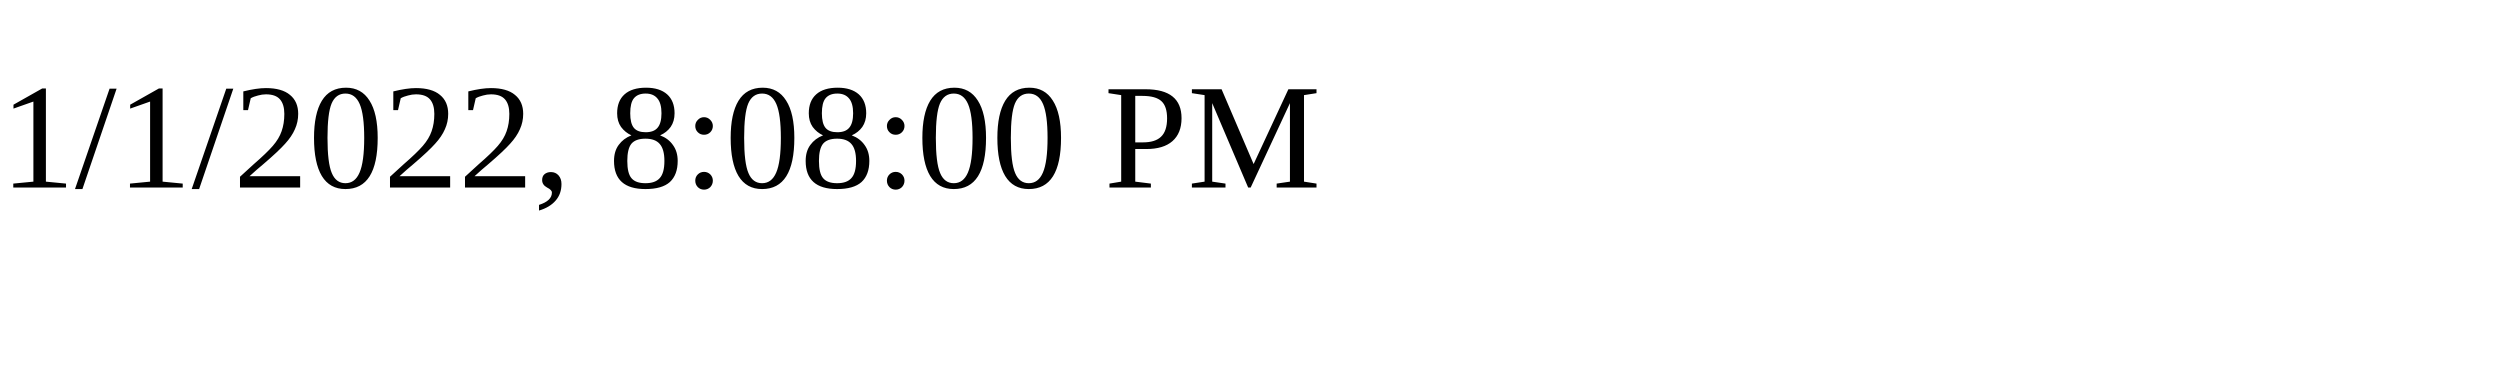
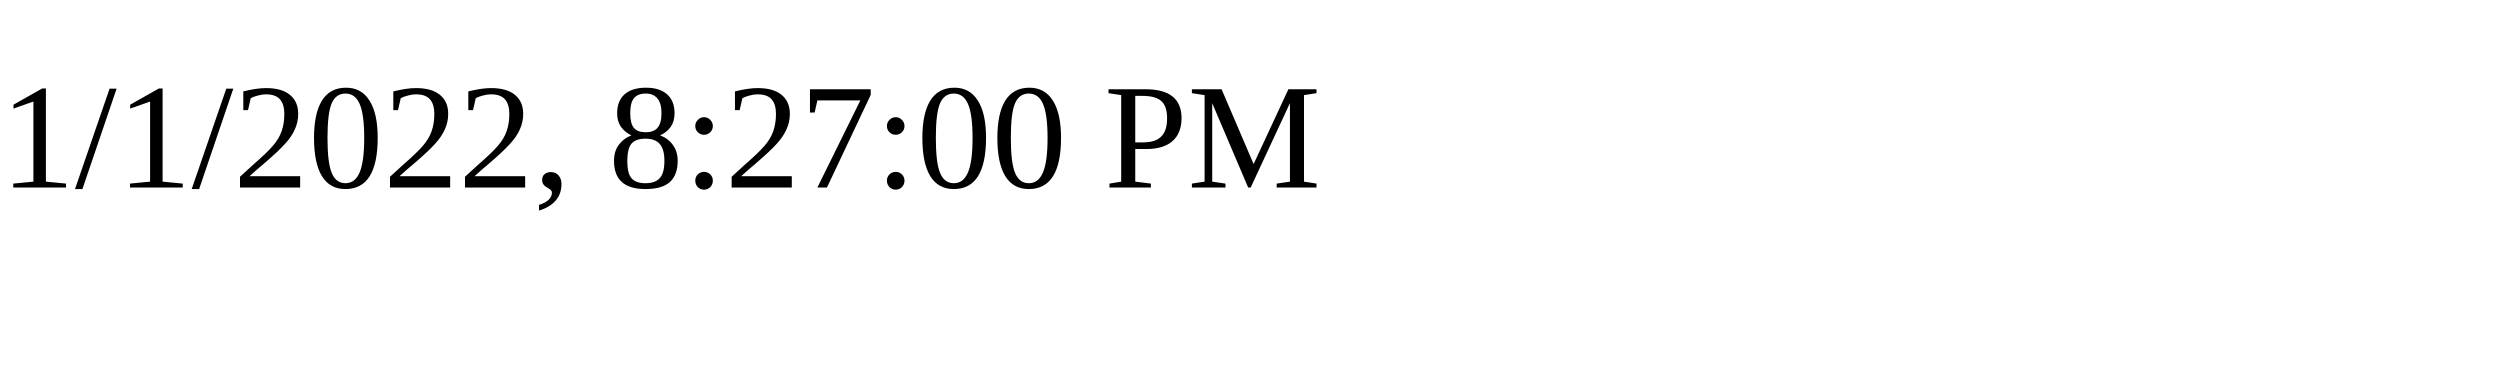
<svg xmlns="http://www.w3.org/2000/svg" height="30" width="200">
-   <text x="0" y="15">1/1/2022, 8:08:00 PM</text>
+   <text x="0" y="15">1/1/2022, 8:27:00 PM</text>
</svg>
